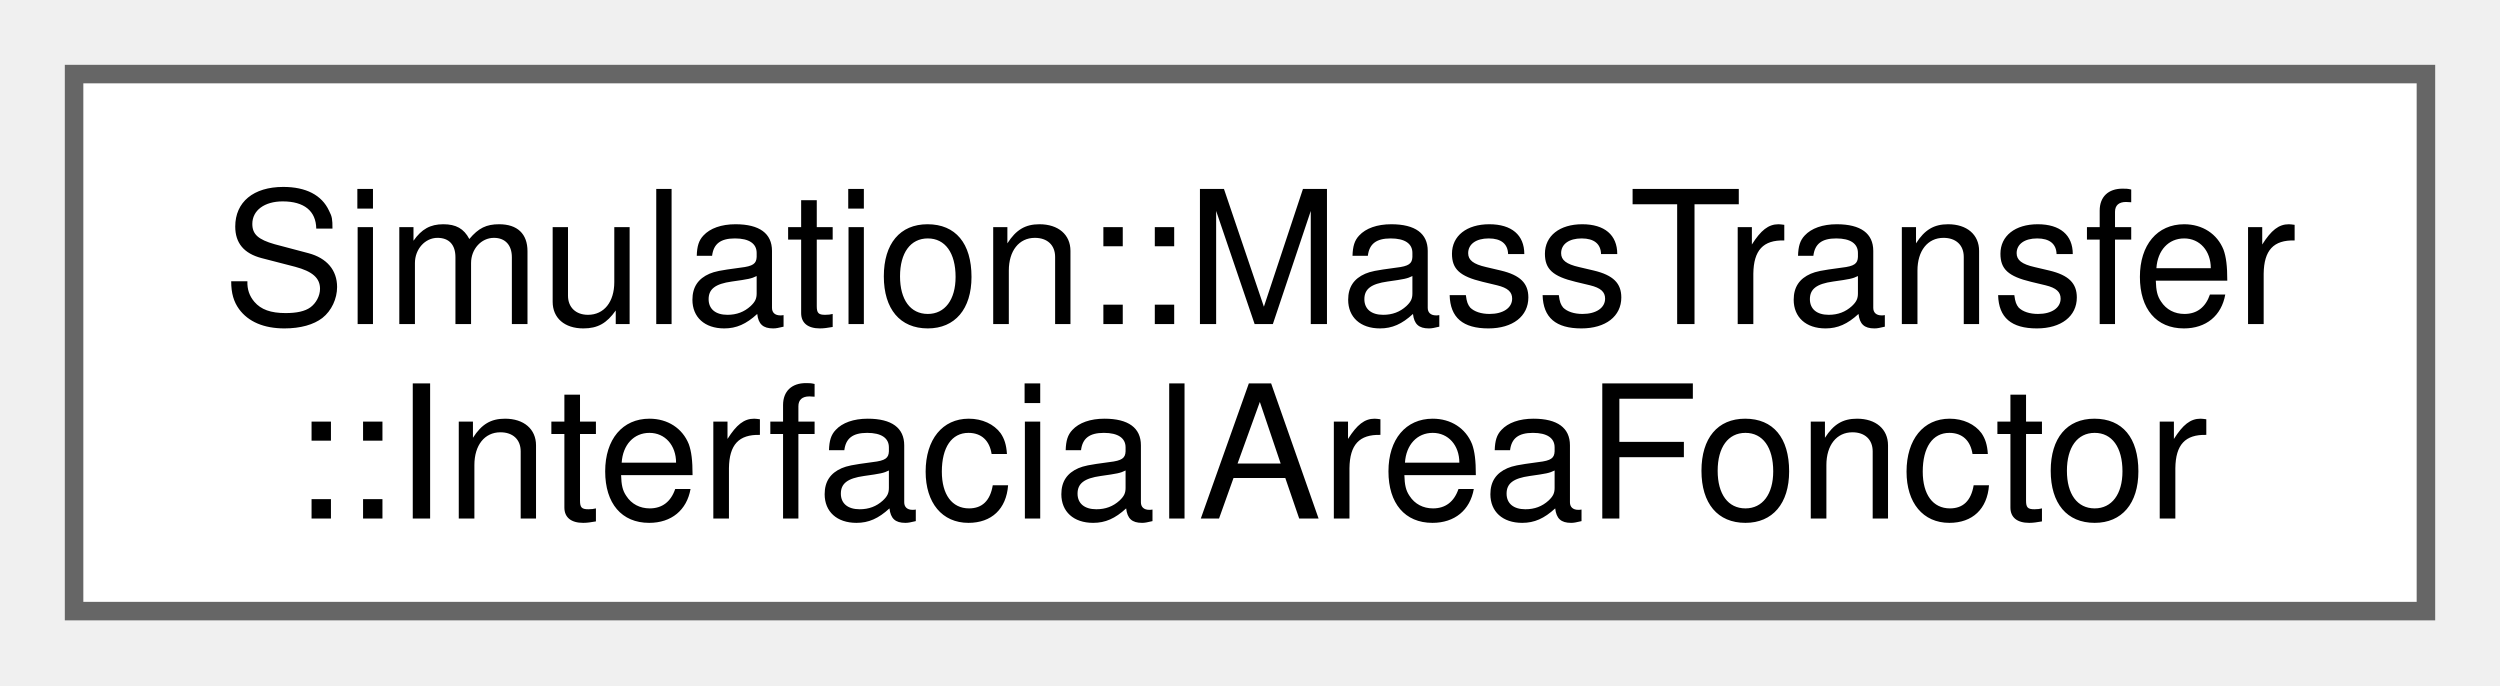
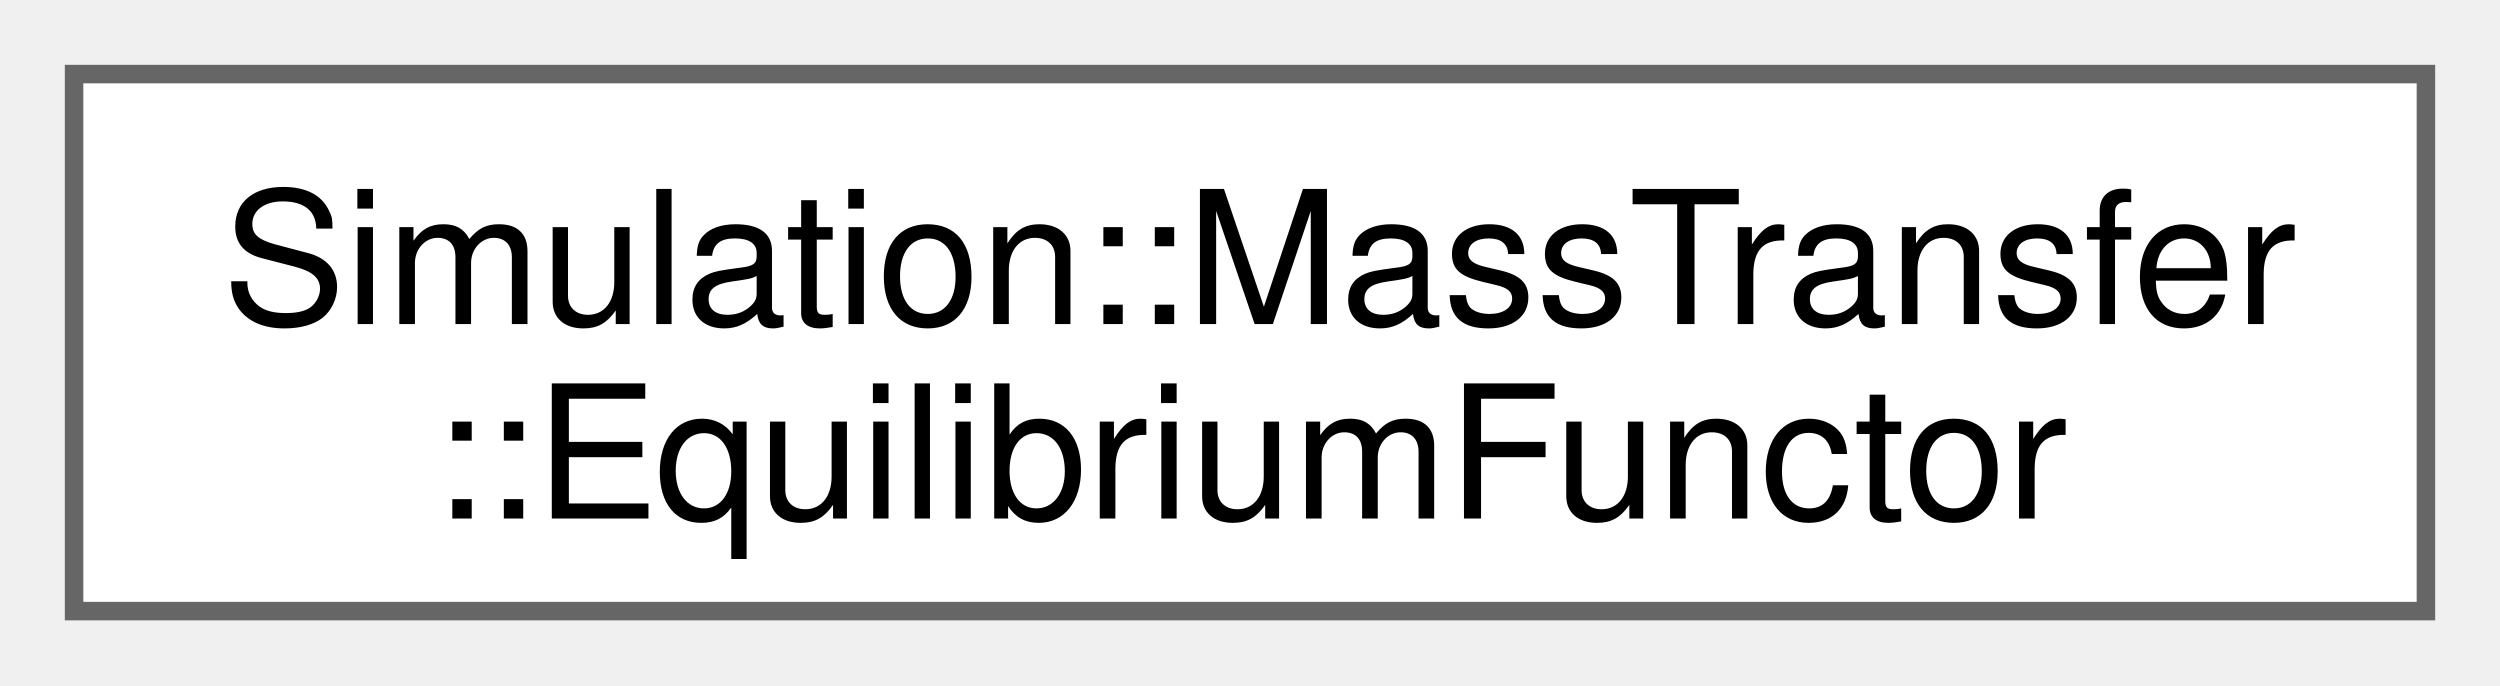
<svg xmlns="http://www.w3.org/2000/svg" xmlns:xlink="http://www.w3.org/1999/xlink" width="135pt" height="37pt" viewBox="0.00 0.00 135.00 37.00">
  <g id="graph0" class="graph" transform="scale(1 1) rotate(0) translate(4 33)">
    <g id="Node000000" class="node">
      <g id="a_Node000000">
-         <a xlink:href="structSimulation_1_1MassTransfer_1_1InterfacialAreaFonctor.html" target="_top" xlink:title=" ">
+         <a xlink:href="structSimulation_1_1MassTransfer_1_1EquilibriumFunctor.html" target="_top" xlink:title=" ">
          <polygon fill="white" stroke="#666666" points="127,-29 0,-29 0,0 127,0 127,-29" />
          <text xml:space="preserve" text-anchor="start" x="8" y="-15.5" font-family="Helvetica,sans-Serif" font-size="10.00">Simulation::MassTransfer</text>
-           <text xml:space="preserve" text-anchor="middle" x="63.5" y="-5" font-family="Helvetica,sans-Serif" font-size="10.00">::InterfacialAreaFonctor</text>
+           <text xml:space="preserve" text-anchor="middle" x="63.5" y="-5" font-family="Helvetica,sans-Serif" font-size="10.00">::EquilibriumFunctor</text>
        </a>
      </g>
    </g>
  </g>
</svg>
